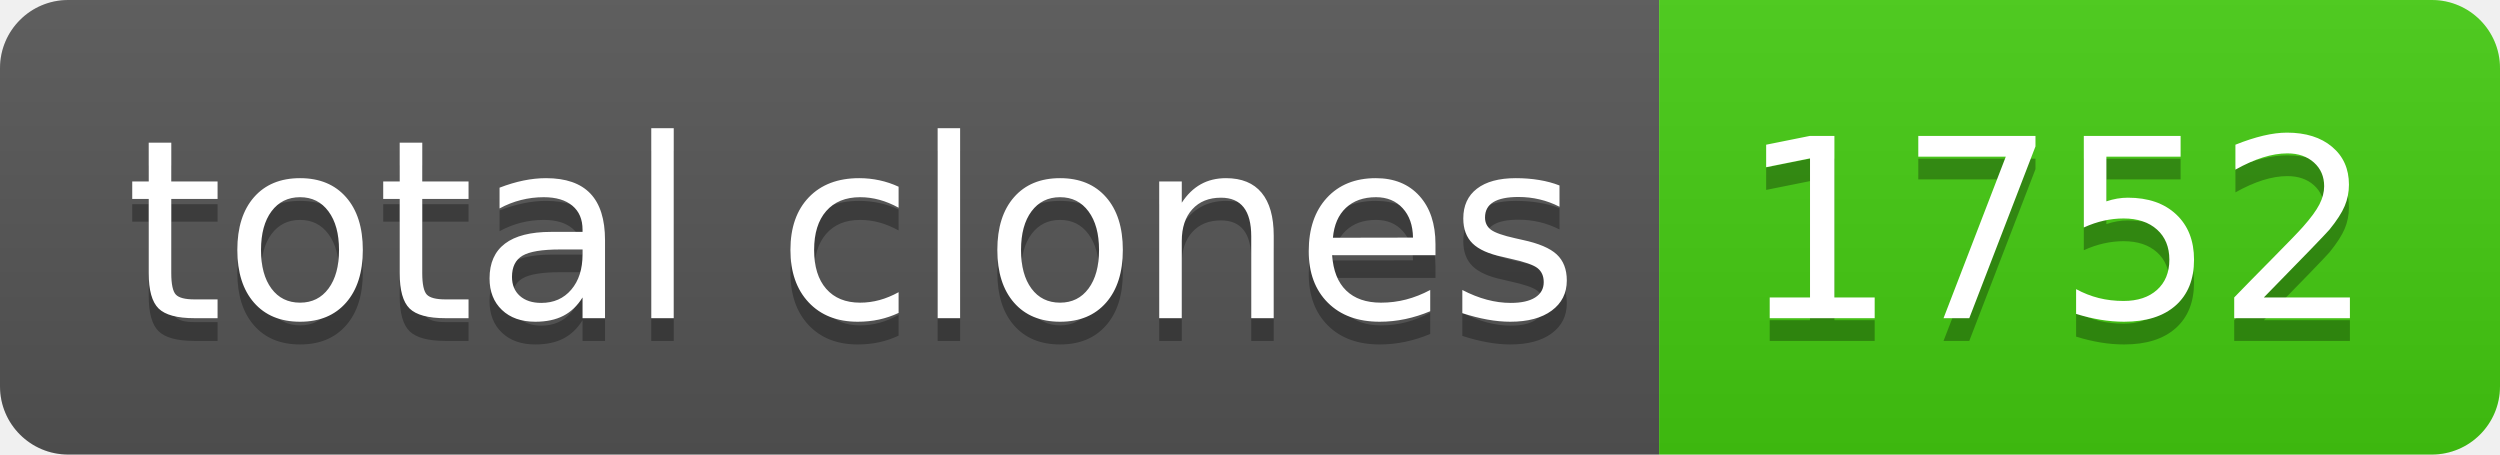
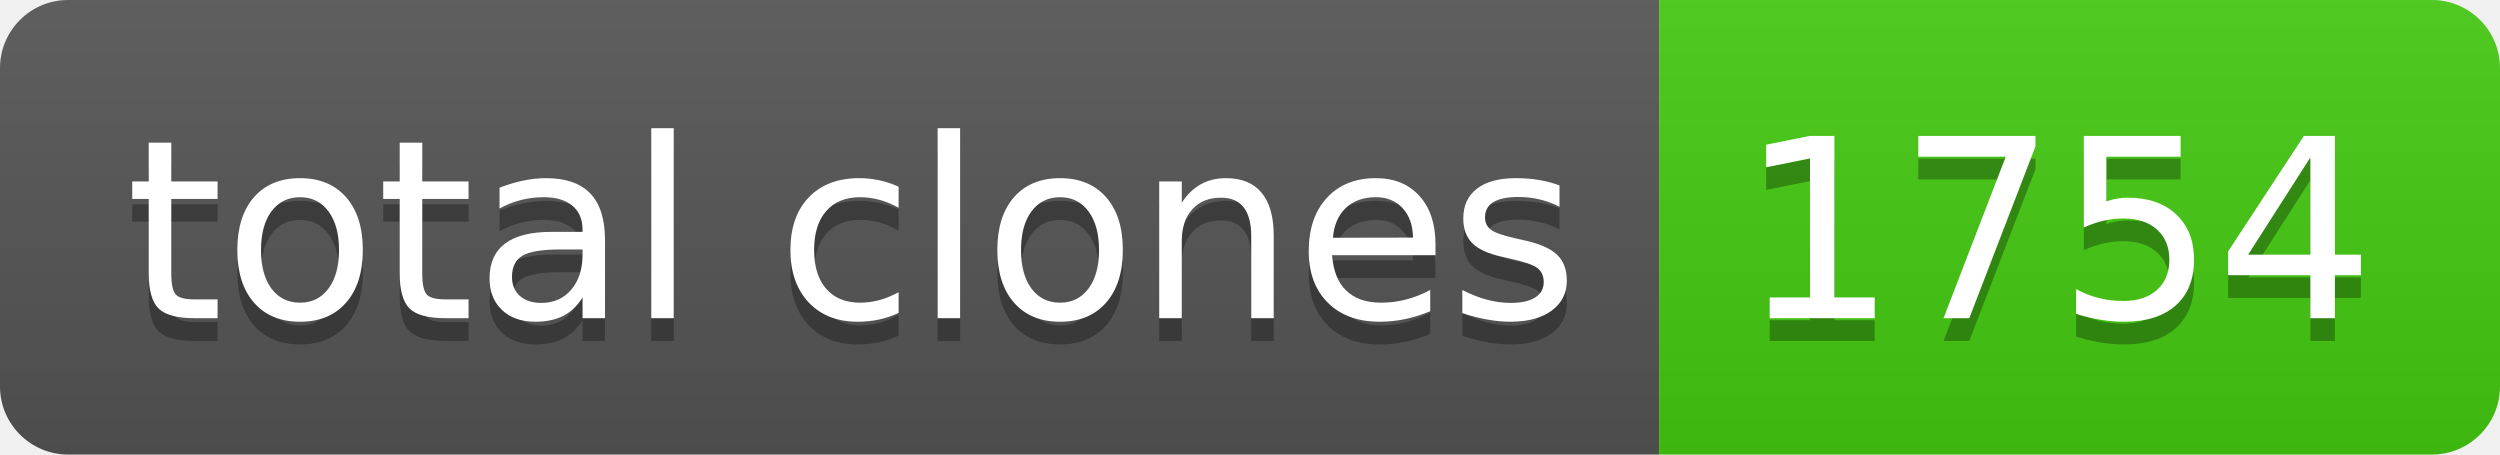
- <svg xmlns="http://www.w3.org/2000/svg" width="110" height="20" role="img" aria-label="total clones: 1752">
+ <svg xmlns="http://www.w3.org/2000/svg" width="110" height="20" role="img" aria-label="total clones: 1754">
  <linearGradient id="s" x2="0" y2="100%">
    <stop offset="0" stop-color="#bbb" stop-opacity=".1" />
    <stop offset="1" stop-opacity=".1" />
  </linearGradient>
  <clipPath id="r">
    <rect width="110" height="20" rx="3" fill="#fff" />
  </clipPath>
  <g clip-path="url(#r)">
    <rect width="73" height="20" fill="#555" />
    <rect x="73" width="37" height="20" fill="#4c1" />
    <rect width="110" height="20" fill="url(#s)" />
  </g>
  <g fill="#fff" text-anchor="middle" font-family="Verdana,Geneva,DejaVu Sans,sans-serif" text-rendering="geometricPrecision" font-size="110">
    <text aria-hidden="true" x="375" y="150" fill="#010101" fill-opacity=".3" transform="scale(.1)" textLength="630">total clones</text>
    <text x="375" y="140" transform="scale(.1)" fill="#fff" textLength="630">total clones</text>
-     <text aria-hidden="true" x="905" y="150" fill="#010101" fill-opacity=".3" transform="scale(.1)" textLength="270">1752</text>
-     <text x="905" y="140" transform="scale(.1)" fill="#fff" textLength="270">1752</text>
+     <text aria-hidden="true" x="905" y="150" fill="#010101" fill-opacity=".3" transform="scale(.1)" textLength="270">1754</text>
+     <text x="905" y="140" transform="scale(.1)" fill="#fff" textLength="270">1754</text>
  </g>
</svg>
